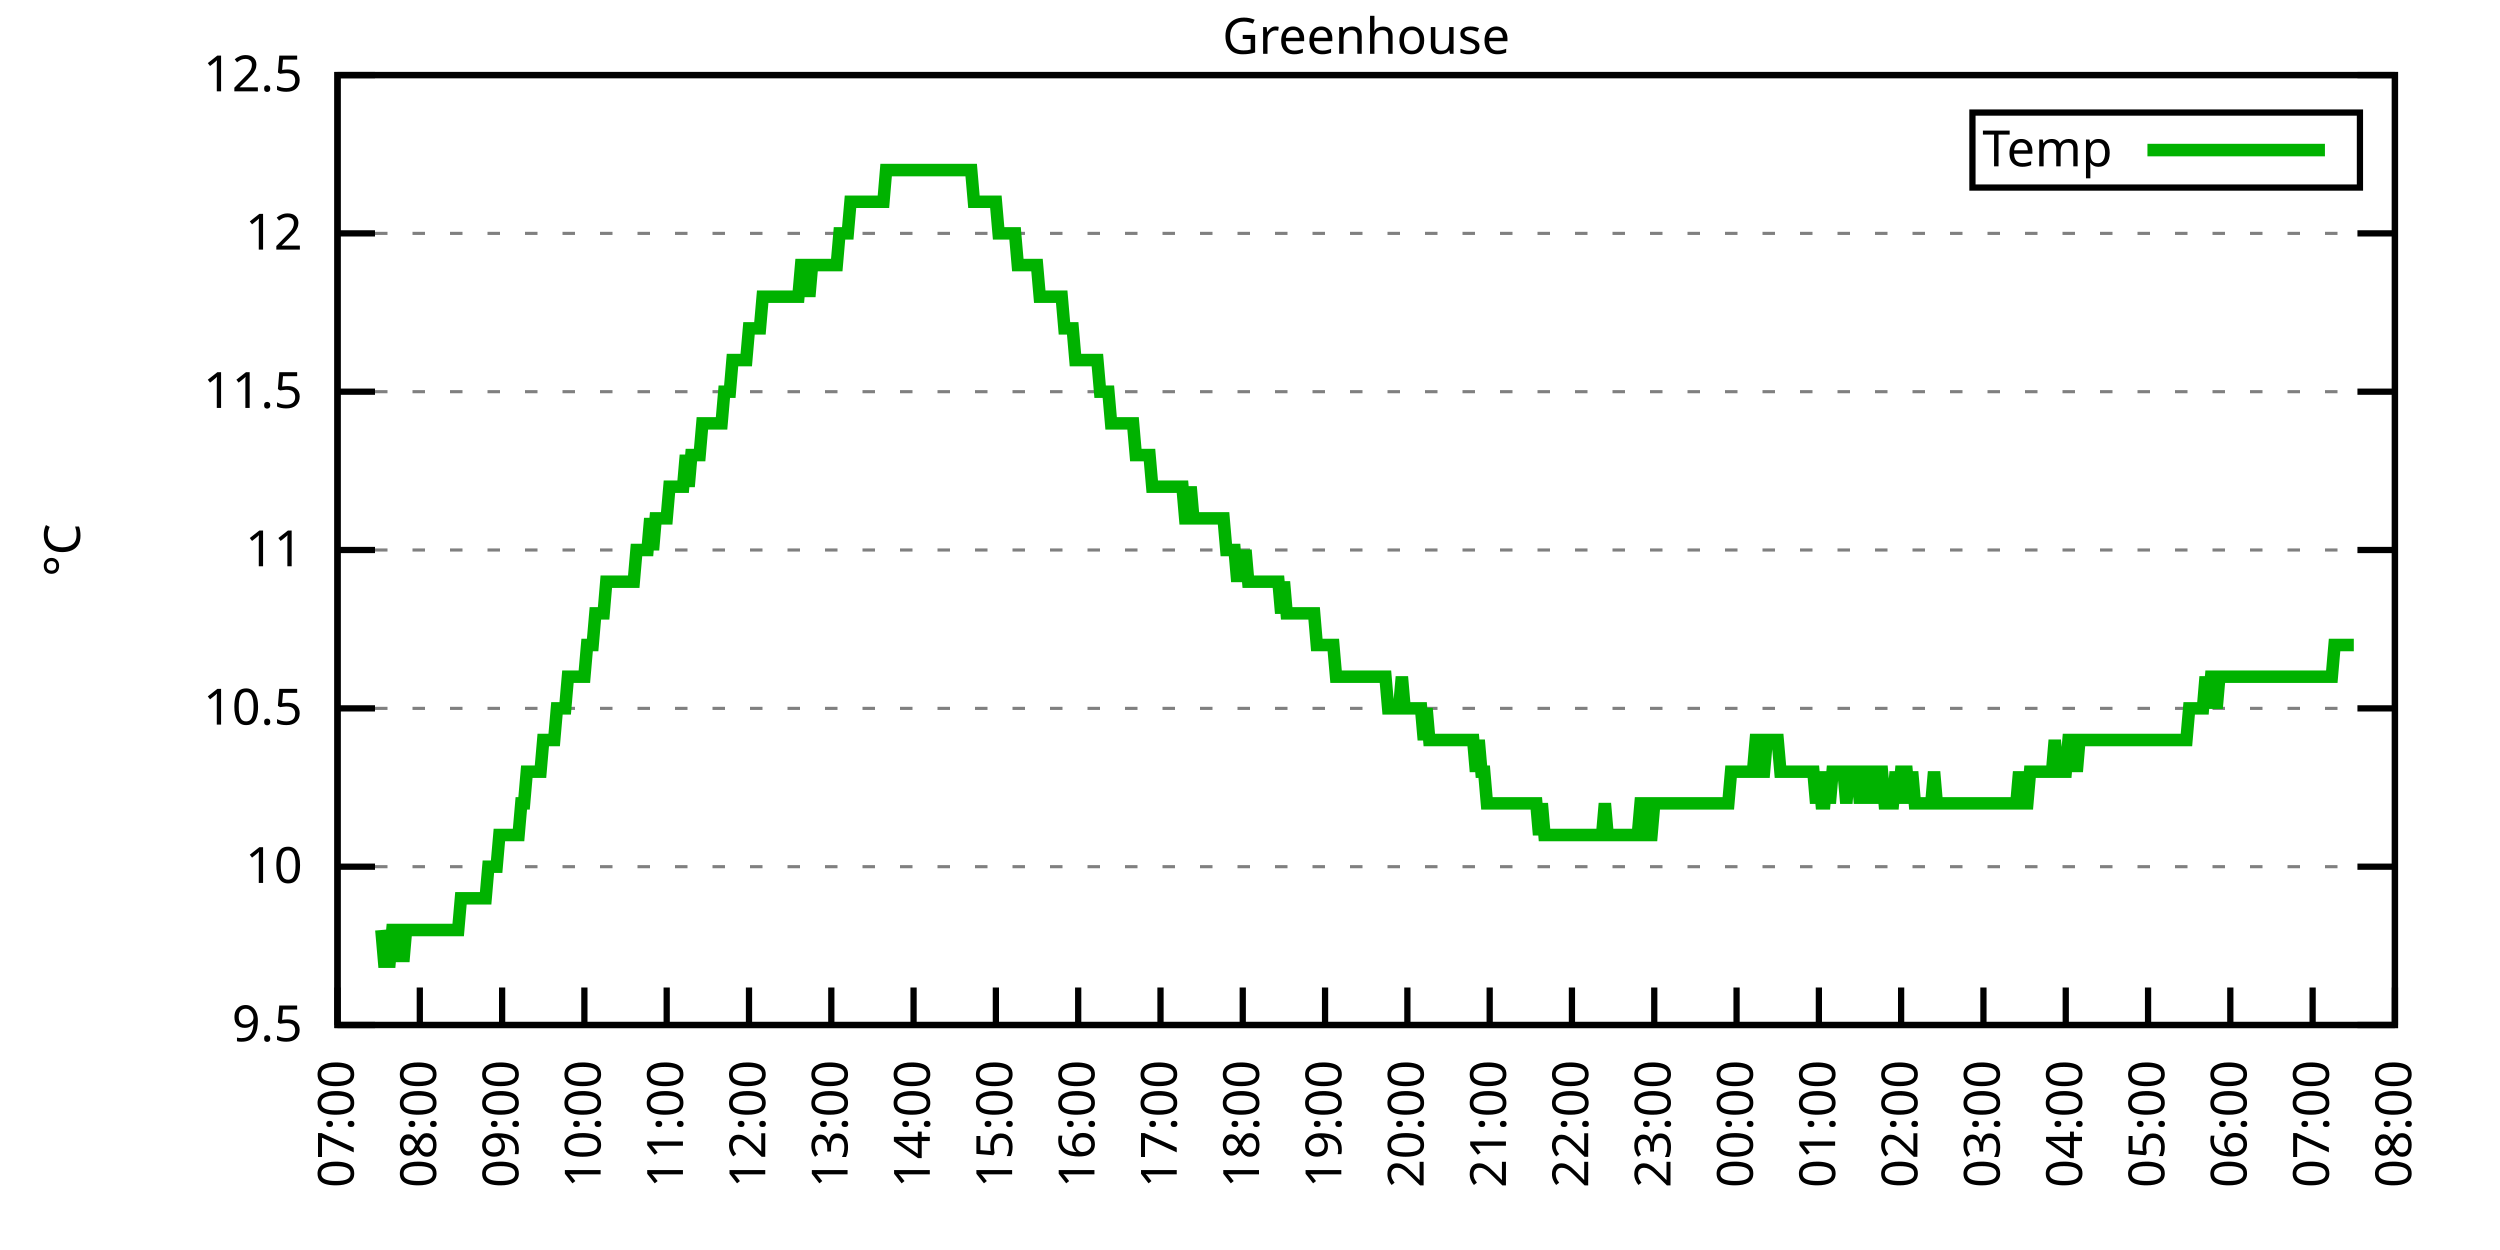
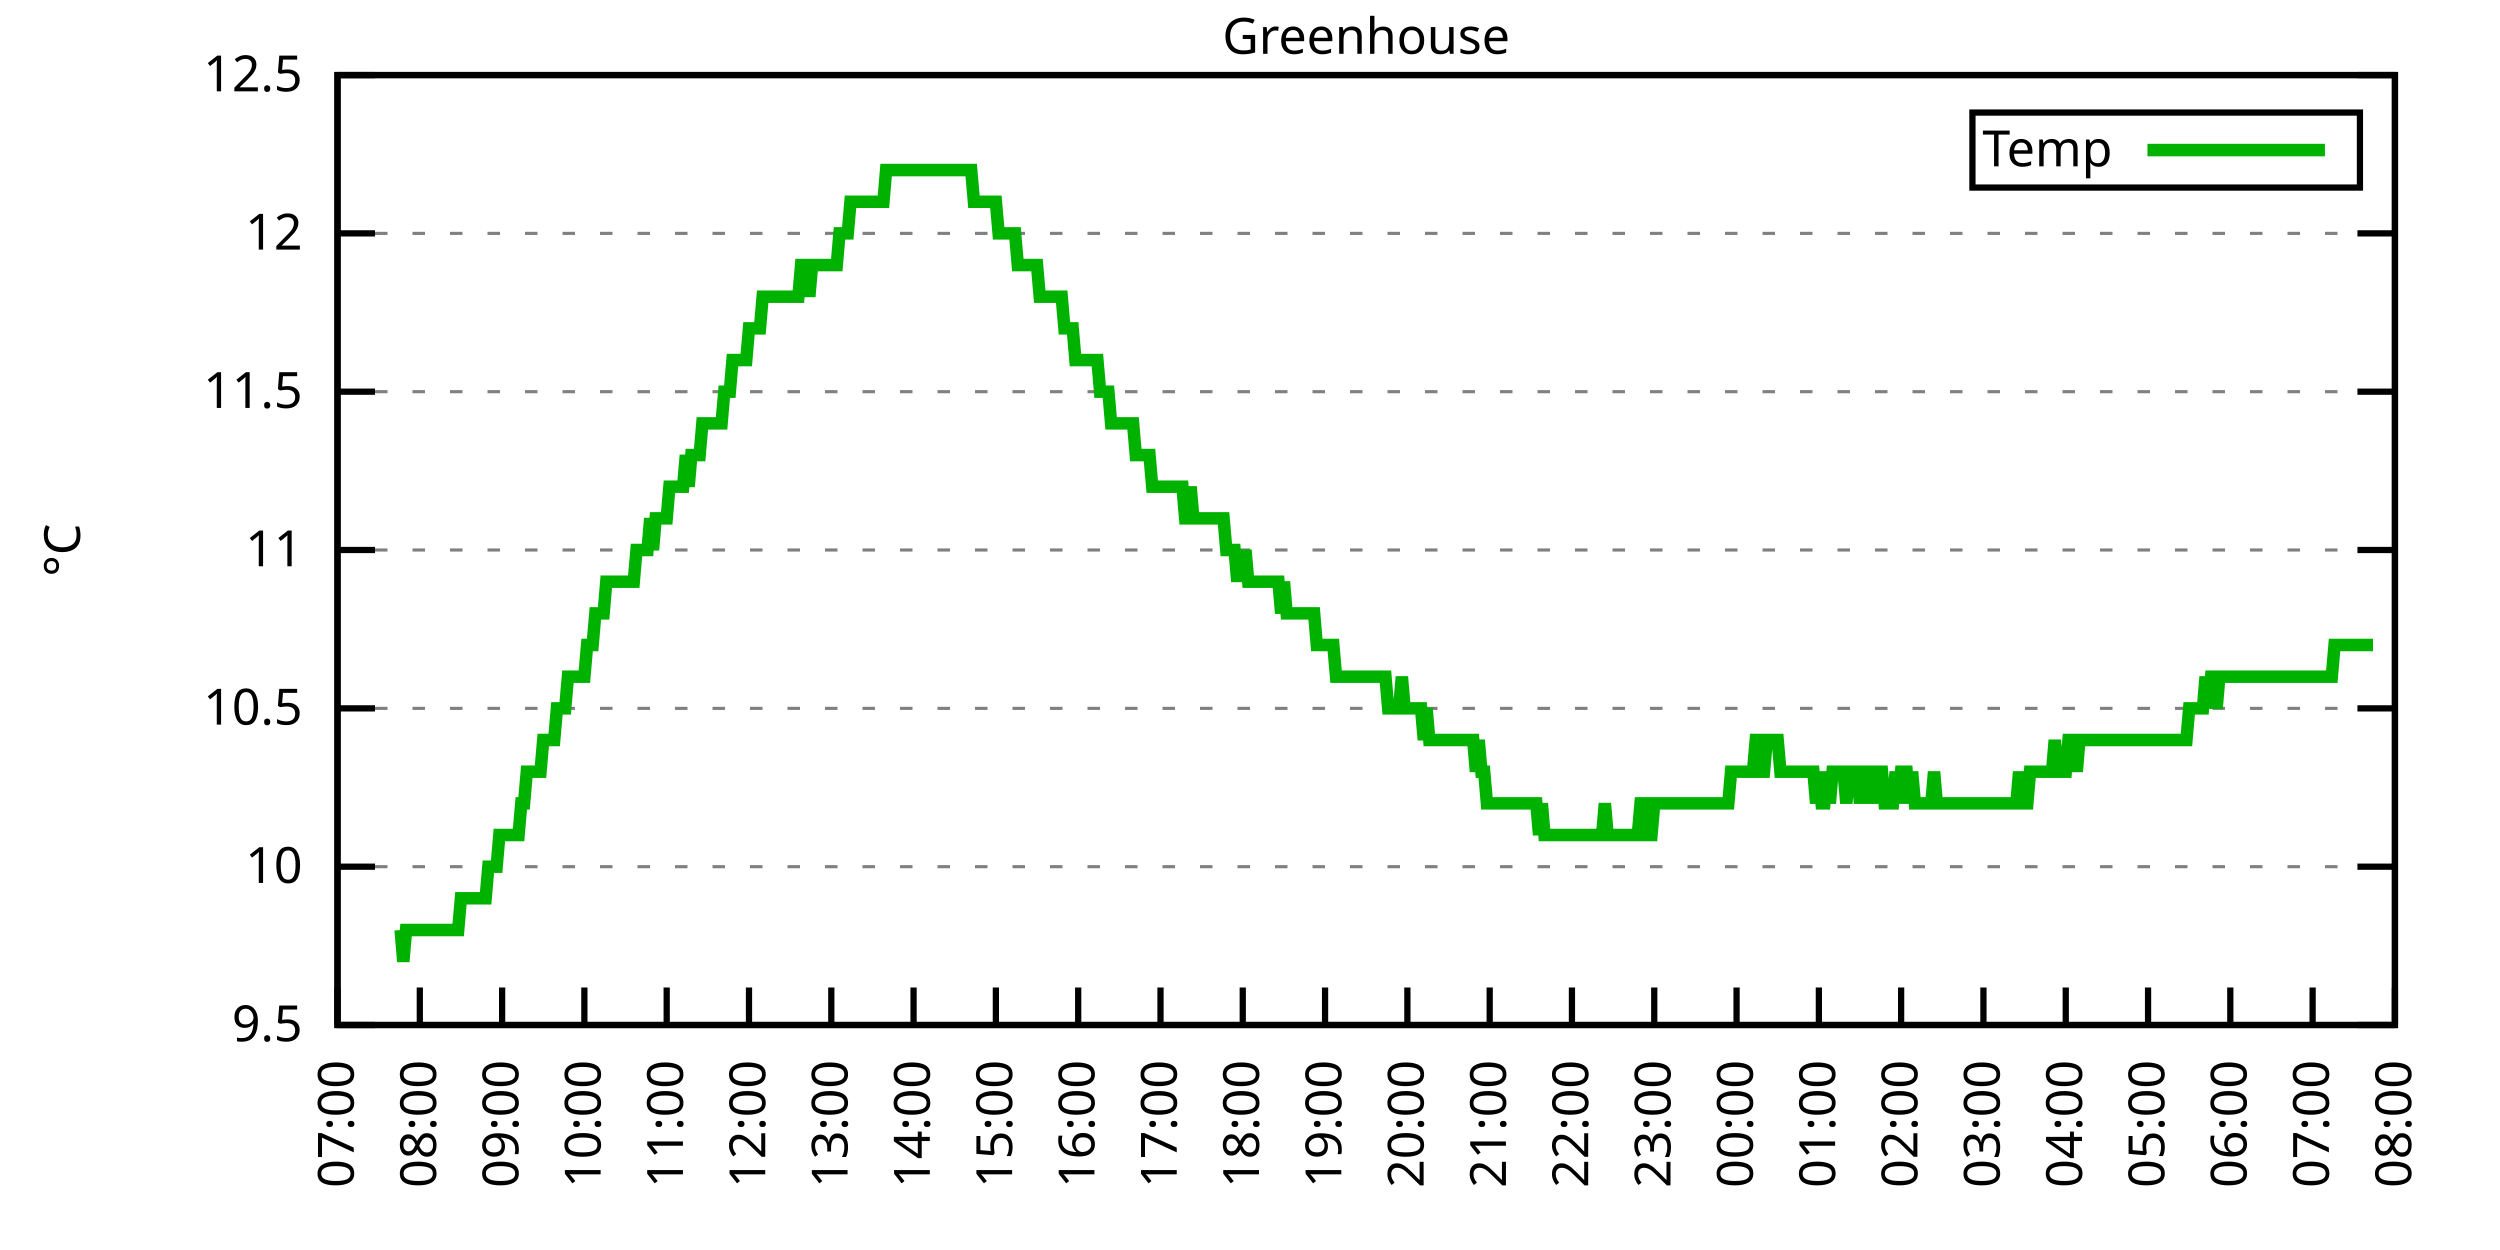
<svg xmlns="http://www.w3.org/2000/svg" xmlns:xlink="http://www.w3.org/1999/xlink" width="400" height="200" viewBox="0 0 400 200">
  <g id="gnuplot_canvas">
    <rect x="0" y="0" width="400" height="200" fill="none" />
    <defs>
      <circle id="gpDot" r="0.5" stroke-width="0.5" stroke="currentColor" />
      <path id="gpPt0" stroke-width="0.333" stroke="currentColor" d="M-1,0 h2 M0,-1 v2" />
      <path id="gpPt1" stroke-width="0.333" stroke="currentColor" d="M-1,-1 L1,1 M1,-1 L-1,1" />
      <path id="gpPt2" stroke-width="0.333" stroke="currentColor" d="M-1,0 L1,0 M0,-1 L0,1 M-1,-1 L1,1 M-1,1 L1,-1" />
      <rect id="gpPt3" stroke-width="0.333" stroke="currentColor" x="-1" y="-1" width="2" height="2" />
      <rect id="gpPt4" stroke-width="0.333" stroke="currentColor" fill="currentColor" x="-1" y="-1" width="2" height="2" />
      <circle id="gpPt5" stroke-width="0.333" stroke="currentColor" cx="0" cy="0" r="1" />
      <use xlink:href="#gpPt5" id="gpPt6" fill="currentColor" stroke="none" />
      <path id="gpPt7" stroke-width="0.333" stroke="currentColor" d="M0,-1.33 L-1.33,0.67 L1.33,0.67 z" />
      <use xlink:href="#gpPt7" id="gpPt8" fill="currentColor" stroke="none" />
      <use xlink:href="#gpPt7" id="gpPt9" stroke="currentColor" transform="rotate(180)" />
      <use xlink:href="#gpPt9" id="gpPt10" fill="currentColor" stroke="none" />
      <use xlink:href="#gpPt3" id="gpPt11" stroke="currentColor" transform="rotate(45)" />
      <use xlink:href="#gpPt11" id="gpPt12" fill="currentColor" stroke="none" />
      <path id="gpPt13" stroke-width="0.333" stroke="currentColor" d="M0,1.330 L1.265,0.411 L0.782,-1.067 L-0.782,-1.076 L-1.265,0.411 z" />
      <use xlink:href="#gpPt13" id="gpPt14" fill="currentColor" stroke="none" />
      <filter id="textbox" filterUnits="objectBoundingBox" x="0" y="0" height="1" width="1">
        <feFlood flood-color="white" flood-opacity="1" result="bgnd" />
        <feComposite in="SourceGraphic" in2="bgnd" operator="atop" />
      </filter>
      <filter id="greybox" filterUnits="objectBoundingBox" x="0" y="0" height="1" width="1">
        <feFlood flood-color="lightgrey" flood-opacity="1" result="grey" />
        <feComposite in="SourceGraphic" in2="grey" operator="atop" />
      </filter>
    </defs>
    <g fill="none" color="white" stroke="currentColor" stroke-width="1.00" stroke-linecap="butt" stroke-linejoin="miter">
</g>
    <g fill="none" color="black" stroke="currentColor" stroke-width="1.00" stroke-linecap="butt" stroke-linejoin="miter">
      <g stroke="none" shape-rendering="crispEdges">
        <polygon fill="rgb(255, 255, 255)" points="54.00,164.00 383.18,164.00 383.18,12.02 54.00,12.02 " />
      </g>
    </g>
    <g fill="none" color="black" stroke="currentColor" stroke-width="1.00" stroke-linecap="butt" stroke-linejoin="miter">
</g>
    <g fill="none" color="black" stroke="black" stroke-width="0.50" stroke-linecap="butt" stroke-linejoin="miter">
</g>
    <g fill="none" color="gray" stroke="currentColor" stroke-width="0.50" stroke-linecap="butt" stroke-linejoin="miter">
      <path stroke="gray" stroke-dasharray="2,4" class="gridline" d="M54.00,164.00 L383.19,164.00  " />
    </g>
    <g fill="none" color="gray" stroke="gray" stroke-width="1.00" stroke-linecap="butt" stroke-linejoin="miter">
</g>
    <g fill="none" color="black" stroke="currentColor" stroke-width="1.00" stroke-linecap="butt" stroke-linejoin="miter">
      <path stroke="black" d="M54.00,164.00 L60.00,164.00 M383.19,164.00 L377.19,164.00  " />
      <g transform="translate(48.40,166.60)" stroke="none" fill="black" font-family="Sans" font-size="8.00" text-anchor="end">
        <text>
          <tspan font-family="Sans"> 9.5</tspan>
        </text>
      </g>
    </g>
    <g fill="none" color="black" stroke="currentColor" stroke-width="1.00" stroke-linecap="butt" stroke-linejoin="miter">
</g>
    <g fill="none" color="black" stroke="black" stroke-width="0.50" stroke-linecap="butt" stroke-linejoin="miter">
</g>
    <g fill="none" color="gray" stroke="currentColor" stroke-width="0.50" stroke-linecap="butt" stroke-linejoin="miter">
      <path stroke="gray" stroke-dasharray="2,4" class="gridline" d="M54.00,138.67 L383.19,138.67  " />
    </g>
    <g fill="none" color="gray" stroke="gray" stroke-width="1.00" stroke-linecap="butt" stroke-linejoin="miter">
</g>
    <g fill="none" color="black" stroke="currentColor" stroke-width="1.00" stroke-linecap="butt" stroke-linejoin="miter">
      <path stroke="black" d="M54.00,138.67 L60.00,138.67 M383.19,138.67 L377.19,138.67  " />
      <g transform="translate(48.40,141.27)" stroke="none" fill="black" font-family="Sans" font-size="8.00" text-anchor="end">
        <text>
          <tspan font-family="Sans"> 10</tspan>
        </text>
      </g>
    </g>
    <g fill="none" color="black" stroke="currentColor" stroke-width="1.00" stroke-linecap="butt" stroke-linejoin="miter">
</g>
    <g fill="none" color="black" stroke="black" stroke-width="0.50" stroke-linecap="butt" stroke-linejoin="miter">
</g>
    <g fill="none" color="gray" stroke="currentColor" stroke-width="0.50" stroke-linecap="butt" stroke-linejoin="miter">
      <path stroke="gray" stroke-dasharray="2,4" class="gridline" d="M54.00,113.34 L383.19,113.34  " />
    </g>
    <g fill="none" color="gray" stroke="gray" stroke-width="1.00" stroke-linecap="butt" stroke-linejoin="miter">
</g>
    <g fill="none" color="black" stroke="currentColor" stroke-width="1.00" stroke-linecap="butt" stroke-linejoin="miter">
      <path stroke="black" d="M54.00,113.34 L60.00,113.34 M383.19,113.34 L377.19,113.34  " />
      <g transform="translate(48.40,115.94)" stroke="none" fill="black" font-family="Sans" font-size="8.00" text-anchor="end">
        <text>
          <tspan font-family="Sans"> 10.5</tspan>
        </text>
      </g>
    </g>
    <g fill="none" color="black" stroke="currentColor" stroke-width="1.00" stroke-linecap="butt" stroke-linejoin="miter">
</g>
    <g fill="none" color="black" stroke="black" stroke-width="0.50" stroke-linecap="butt" stroke-linejoin="miter">
</g>
    <g fill="none" color="gray" stroke="currentColor" stroke-width="0.50" stroke-linecap="butt" stroke-linejoin="miter">
      <path stroke="gray" stroke-dasharray="2,4" class="gridline" d="M54.00,88.00 L383.19,88.00  " />
    </g>
    <g fill="none" color="gray" stroke="gray" stroke-width="1.00" stroke-linecap="butt" stroke-linejoin="miter">
</g>
    <g fill="none" color="black" stroke="currentColor" stroke-width="1.00" stroke-linecap="butt" stroke-linejoin="miter">
      <path stroke="black" d="M54.00,88.00 L60.00,88.00 M383.19,88.00 L377.19,88.00  " />
      <g transform="translate(48.40,90.60)" stroke="none" fill="black" font-family="Sans" font-size="8.00" text-anchor="end">
        <text>
          <tspan font-family="Sans"> 11</tspan>
        </text>
      </g>
    </g>
    <g fill="none" color="black" stroke="currentColor" stroke-width="1.00" stroke-linecap="butt" stroke-linejoin="miter">
</g>
    <g fill="none" color="black" stroke="black" stroke-width="0.50" stroke-linecap="butt" stroke-linejoin="miter">
</g>
    <g fill="none" color="gray" stroke="currentColor" stroke-width="0.50" stroke-linecap="butt" stroke-linejoin="miter">
      <path stroke="gray" stroke-dasharray="2,4" class="gridline" d="M54.00,62.67 L383.19,62.67  " />
    </g>
    <g fill="none" color="gray" stroke="gray" stroke-width="1.00" stroke-linecap="butt" stroke-linejoin="miter">
</g>
    <g fill="none" color="black" stroke="currentColor" stroke-width="1.00" stroke-linecap="butt" stroke-linejoin="miter">
      <path stroke="black" d="M54.00,62.67 L60.00,62.67 M383.19,62.67 L377.19,62.67  " />
      <g transform="translate(48.40,65.27)" stroke="none" fill="black" font-family="Sans" font-size="8.00" text-anchor="end">
        <text>
          <tspan font-family="Sans"> 11.5</tspan>
        </text>
      </g>
    </g>
    <g fill="none" color="black" stroke="currentColor" stroke-width="1.00" stroke-linecap="butt" stroke-linejoin="miter">
</g>
    <g fill="none" color="black" stroke="black" stroke-width="0.50" stroke-linecap="butt" stroke-linejoin="miter">
</g>
    <g fill="none" color="gray" stroke="currentColor" stroke-width="0.50" stroke-linecap="butt" stroke-linejoin="miter">
      <path stroke="gray" stroke-dasharray="2,4" class="gridline" d="M54.00,37.34 L383.19,37.34  " />
    </g>
    <g fill="none" color="gray" stroke="gray" stroke-width="1.00" stroke-linecap="butt" stroke-linejoin="miter">
</g>
    <g fill="none" color="black" stroke="currentColor" stroke-width="1.00" stroke-linecap="butt" stroke-linejoin="miter">
      <path stroke="black" d="M54.00,37.34 L60.00,37.34 M383.19,37.34 L377.19,37.34  " />
      <g transform="translate(48.40,39.94)" stroke="none" fill="black" font-family="Sans" font-size="8.00" text-anchor="end">
        <text>
          <tspan font-family="Sans"> 12</tspan>
        </text>
      </g>
    </g>
    <g fill="none" color="black" stroke="currentColor" stroke-width="1.00" stroke-linecap="butt" stroke-linejoin="miter">
</g>
    <g fill="none" color="black" stroke="black" stroke-width="0.50" stroke-linecap="butt" stroke-linejoin="miter">
</g>
    <g fill="none" color="gray" stroke="currentColor" stroke-width="0.50" stroke-linecap="butt" stroke-linejoin="miter">
      <path stroke="gray" stroke-dasharray="2,4" class="gridline" d="M54.00,12.01 L383.19,12.01  " />
    </g>
    <g fill="none" color="gray" stroke="gray" stroke-width="1.00" stroke-linecap="butt" stroke-linejoin="miter">
</g>
    <g fill="none" color="black" stroke="currentColor" stroke-width="1.00" stroke-linecap="butt" stroke-linejoin="miter">
      <path stroke="black" d="M54.00,12.01 L60.00,12.01 M383.19,12.01 L377.19,12.01  " />
      <g transform="translate(48.40,14.61)" stroke="none" fill="black" font-family="Sans" font-size="8.00" text-anchor="end">
        <text>
          <tspan font-family="Sans"> 12.5</tspan>
        </text>
      </g>
    </g>
    <g fill="none" color="black" stroke="currentColor" stroke-width="1.00" stroke-linecap="butt" stroke-linejoin="miter">
      <path stroke="black" d="M54.00,164.00 L54.00,158.00  " />
      <g transform="translate(56.60,169.60) rotate(270.00)" stroke="none" fill="black" font-family="Sans" font-size="8.00" text-anchor="end">
        <text>
          <tspan font-family="Sans">07:00</tspan>
        </text>
      </g>
    </g>
    <g fill="none" color="black" stroke="currentColor" stroke-width="1.00" stroke-linecap="butt" stroke-linejoin="miter">
      <path stroke="black" d="M67.17,164.00 L67.17,158.00  " />
      <g transform="translate(69.77,169.60) rotate(270.00)" stroke="none" fill="black" font-family="Sans" font-size="8.00" text-anchor="end">
        <text>
          <tspan font-family="Sans">08:00</tspan>
        </text>
      </g>
    </g>
    <g fill="none" color="black" stroke="currentColor" stroke-width="1.00" stroke-linecap="butt" stroke-linejoin="miter">
      <path stroke="black" d="M80.34,164.00 L80.34,158.00  " />
      <g transform="translate(82.94,169.60) rotate(270.00)" stroke="none" fill="black" font-family="Sans" font-size="8.00" text-anchor="end">
        <text>
          <tspan font-family="Sans">09:00</tspan>
        </text>
      </g>
    </g>
    <g fill="none" color="black" stroke="currentColor" stroke-width="1.00" stroke-linecap="butt" stroke-linejoin="miter">
      <path stroke="black" d="M93.50,164.00 L93.50,158.00  " />
      <g transform="translate(96.10,169.60) rotate(270.00)" stroke="none" fill="black" font-family="Sans" font-size="8.00" text-anchor="end">
        <text>
          <tspan font-family="Sans">10:00</tspan>
        </text>
      </g>
    </g>
    <g fill="none" color="black" stroke="currentColor" stroke-width="1.00" stroke-linecap="butt" stroke-linejoin="miter">
      <path stroke="black" d="M106.67,164.00 L106.67,158.00  " />
      <g transform="translate(109.27,169.60) rotate(270.00)" stroke="none" fill="black" font-family="Sans" font-size="8.00" text-anchor="end">
        <text>
          <tspan font-family="Sans">11:00</tspan>
        </text>
      </g>
    </g>
    <g fill="none" color="black" stroke="currentColor" stroke-width="1.00" stroke-linecap="butt" stroke-linejoin="miter">
      <path stroke="black" d="M119.84,164.00 L119.84,158.00  " />
      <g transform="translate(122.44,169.60) rotate(270.00)" stroke="none" fill="black" font-family="Sans" font-size="8.00" text-anchor="end">
        <text>
          <tspan font-family="Sans">12:00</tspan>
        </text>
      </g>
    </g>
    <g fill="none" color="black" stroke="currentColor" stroke-width="1.00" stroke-linecap="butt" stroke-linejoin="miter">
      <path stroke="black" d="M133.01,164.00 L133.01,158.00  " />
      <g transform="translate(135.61,169.60) rotate(270.00)" stroke="none" fill="black" font-family="Sans" font-size="8.00" text-anchor="end">
        <text>
          <tspan font-family="Sans">13:00</tspan>
        </text>
      </g>
    </g>
    <g fill="none" color="black" stroke="currentColor" stroke-width="1.00" stroke-linecap="butt" stroke-linejoin="miter">
      <path stroke="black" d="M146.17,164.00 L146.17,158.00  " />
      <g transform="translate(148.77,169.60) rotate(270.00)" stroke="none" fill="black" font-family="Sans" font-size="8.00" text-anchor="end">
        <text>
          <tspan font-family="Sans">14:00</tspan>
        </text>
      </g>
    </g>
    <g fill="none" color="black" stroke="currentColor" stroke-width="1.00" stroke-linecap="butt" stroke-linejoin="miter">
      <path stroke="black" d="M159.34,164.00 L159.34,158.00  " />
      <g transform="translate(161.94,169.60) rotate(270.00)" stroke="none" fill="black" font-family="Sans" font-size="8.00" text-anchor="end">
        <text>
          <tspan font-family="Sans">15:00</tspan>
        </text>
      </g>
    </g>
    <g fill="none" color="black" stroke="currentColor" stroke-width="1.00" stroke-linecap="butt" stroke-linejoin="miter">
      <path stroke="black" d="M172.51,164.00 L172.51,158.00  " />
      <g transform="translate(175.11,169.60) rotate(270.00)" stroke="none" fill="black" font-family="Sans" font-size="8.00" text-anchor="end">
        <text>
          <tspan font-family="Sans">16:00</tspan>
        </text>
      </g>
    </g>
    <g fill="none" color="black" stroke="currentColor" stroke-width="1.00" stroke-linecap="butt" stroke-linejoin="miter">
      <path stroke="black" d="M185.68,164.00 L185.68,158.00  " />
      <g transform="translate(188.28,169.60) rotate(270.00)" stroke="none" fill="black" font-family="Sans" font-size="8.00" text-anchor="end">
        <text>
          <tspan font-family="Sans">17:00</tspan>
        </text>
      </g>
    </g>
    <g fill="none" color="black" stroke="currentColor" stroke-width="1.00" stroke-linecap="butt" stroke-linejoin="miter">
      <path stroke="black" d="M198.84,164.00 L198.84,158.00  " />
      <g transform="translate(201.44,169.60) rotate(270.00)" stroke="none" fill="black" font-family="Sans" font-size="8.00" text-anchor="end">
        <text>
          <tspan font-family="Sans">18:00</tspan>
        </text>
      </g>
    </g>
    <g fill="none" color="black" stroke="currentColor" stroke-width="1.00" stroke-linecap="butt" stroke-linejoin="miter">
      <path stroke="black" d="M212.01,164.00 L212.01,158.00  " />
      <g transform="translate(214.61,169.60) rotate(270.00)" stroke="none" fill="black" font-family="Sans" font-size="8.00" text-anchor="end">
        <text>
          <tspan font-family="Sans">19:00</tspan>
        </text>
      </g>
    </g>
    <g fill="none" color="black" stroke="currentColor" stroke-width="1.00" stroke-linecap="butt" stroke-linejoin="miter">
      <path stroke="black" d="M225.18,164.00 L225.18,158.00  " />
      <g transform="translate(227.78,169.60) rotate(270.00)" stroke="none" fill="black" font-family="Sans" font-size="8.00" text-anchor="end">
        <text>
          <tspan font-family="Sans">20:00</tspan>
        </text>
      </g>
    </g>
    <g fill="none" color="black" stroke="currentColor" stroke-width="1.00" stroke-linecap="butt" stroke-linejoin="miter">
      <path stroke="black" d="M238.35,164.00 L238.35,158.00  " />
      <g transform="translate(240.95,169.60) rotate(270.00)" stroke="none" fill="black" font-family="Sans" font-size="8.00" text-anchor="end">
        <text>
          <tspan font-family="Sans">21:00</tspan>
        </text>
      </g>
    </g>
    <g fill="none" color="black" stroke="currentColor" stroke-width="1.00" stroke-linecap="butt" stroke-linejoin="miter">
      <path stroke="black" d="M251.51,164.00 L251.51,158.00  " />
      <g transform="translate(254.11,169.60) rotate(270.00)" stroke="none" fill="black" font-family="Sans" font-size="8.00" text-anchor="end">
        <text>
          <tspan font-family="Sans">22:00</tspan>
        </text>
      </g>
    </g>
    <g fill="none" color="black" stroke="currentColor" stroke-width="1.00" stroke-linecap="butt" stroke-linejoin="miter">
      <path stroke="black" d="M264.68,164.00 L264.68,158.00  " />
      <g transform="translate(267.28,169.60) rotate(270.00)" stroke="none" fill="black" font-family="Sans" font-size="8.00" text-anchor="end">
        <text>
          <tspan font-family="Sans">23:00</tspan>
        </text>
      </g>
    </g>
    <g fill="none" color="black" stroke="currentColor" stroke-width="1.00" stroke-linecap="butt" stroke-linejoin="miter">
      <path stroke="black" d="M277.85,164.00 L277.85,158.00  " />
      <g transform="translate(280.45,169.60) rotate(270.00)" stroke="none" fill="black" font-family="Sans" font-size="8.00" text-anchor="end">
        <text>
          <tspan font-family="Sans">00:00</tspan>
        </text>
      </g>
    </g>
    <g fill="none" color="black" stroke="currentColor" stroke-width="1.00" stroke-linecap="butt" stroke-linejoin="miter">
      <path stroke="black" d="M291.02,164.00 L291.02,158.00  " />
      <g transform="translate(293.62,169.60) rotate(270.00)" stroke="none" fill="black" font-family="Sans" font-size="8.00" text-anchor="end">
        <text>
          <tspan font-family="Sans">01:00</tspan>
        </text>
      </g>
    </g>
    <g fill="none" color="black" stroke="currentColor" stroke-width="1.00" stroke-linecap="butt" stroke-linejoin="miter">
      <path stroke="black" d="M304.18,164.00 L304.18,158.00  " />
      <g transform="translate(306.78,169.60) rotate(270.00)" stroke="none" fill="black" font-family="Sans" font-size="8.00" text-anchor="end">
        <text>
          <tspan font-family="Sans">02:00</tspan>
        </text>
      </g>
    </g>
    <g fill="none" color="black" stroke="currentColor" stroke-width="1.00" stroke-linecap="butt" stroke-linejoin="miter">
      <path stroke="black" d="M317.35,164.00 L317.35,158.00  " />
      <g transform="translate(319.95,169.60) rotate(270.00)" stroke="none" fill="black" font-family="Sans" font-size="8.00" text-anchor="end">
        <text>
          <tspan font-family="Sans">03:00</tspan>
        </text>
      </g>
    </g>
    <g fill="none" color="black" stroke="currentColor" stroke-width="1.00" stroke-linecap="butt" stroke-linejoin="miter">
      <path stroke="black" d="M330.52,164.00 L330.52,158.00  " />
      <g transform="translate(333.12,169.60) rotate(270.00)" stroke="none" fill="black" font-family="Sans" font-size="8.00" text-anchor="end">
        <text>
          <tspan font-family="Sans">04:00</tspan>
        </text>
      </g>
    </g>
    <g fill="none" color="black" stroke="currentColor" stroke-width="1.00" stroke-linecap="butt" stroke-linejoin="miter">
      <path stroke="black" d="M343.69,164.00 L343.69,158.00  " />
      <g transform="translate(346.29,169.60) rotate(270.00)" stroke="none" fill="black" font-family="Sans" font-size="8.00" text-anchor="end">
        <text>
          <tspan font-family="Sans">05:00</tspan>
        </text>
      </g>
    </g>
    <g fill="none" color="black" stroke="currentColor" stroke-width="1.00" stroke-linecap="butt" stroke-linejoin="miter">
      <path stroke="black" d="M356.85,164.00 L356.85,158.00  " />
      <g transform="translate(359.45,169.60) rotate(270.00)" stroke="none" fill="black" font-family="Sans" font-size="8.00" text-anchor="end">
        <text>
          <tspan font-family="Sans">06:00</tspan>
        </text>
      </g>
    </g>
    <g fill="none" color="black" stroke="currentColor" stroke-width="1.00" stroke-linecap="butt" stroke-linejoin="miter">
      <path stroke="black" d="M370.02,164.00 L370.02,158.00  " />
      <g transform="translate(372.62,169.60) rotate(270.00)" stroke="none" fill="black" font-family="Sans" font-size="8.00" text-anchor="end">
        <text>
          <tspan font-family="Sans">07:00</tspan>
        </text>
      </g>
    </g>
    <g fill="none" color="black" stroke="currentColor" stroke-width="1.00" stroke-linecap="butt" stroke-linejoin="miter">
      <path stroke="black" d="M383.19,164.00 L383.19,158.00  " />
      <g transform="translate(385.79,169.60) rotate(270.00)" stroke="none" fill="black" font-family="Sans" font-size="8.00" text-anchor="end">
        <text>
          <tspan font-family="Sans">08:00</tspan>
        </text>
      </g>
    </g>
    <g fill="none" color="black" stroke="currentColor" stroke-width="1.00" stroke-linecap="butt" stroke-linejoin="miter">
</g>
    <g fill="none" color="black" stroke="currentColor" stroke-width="1.00" stroke-linecap="butt" stroke-linejoin="miter">
      <path stroke="black" d="M54.00,12.01 L54.00,164.00 L383.19,164.00 L383.19,12.01 L54.00,12.01 Z  " />
    </g>
    <g fill="none" color="black" stroke="currentColor" stroke-width="1.00" stroke-linecap="butt" stroke-linejoin="miter">
</g>
    <g fill="none" color="black" stroke="currentColor" stroke-width="1.00" stroke-linecap="butt" stroke-linejoin="miter">
      <path stroke="black" d="M315.59,30.01 L315.59,18.01 L377.59,18.01 L377.59,30.01 L315.59,30.01 Z  " />
    </g>
    <g id="Greenhouse_plot_1">
      <g fill="none" color="white" stroke="black" stroke-width="2.00" stroke-linecap="butt" stroke-linejoin="miter">
</g>
      <g fill="none" color="black" stroke="currentColor" stroke-width="2.00" stroke-linecap="butt" stroke-linejoin="miter">
        <g transform="translate(337.99,26.61)" stroke="none" fill="black" font-family="Sans" font-size="8.00" text-anchor="end">
          <text>
            <tspan font-family="Sans">Temp</tspan>
          </text>
        </g>
      </g>
      <g fill="none" color="black" stroke="currentColor" stroke-width="2.00" stroke-linecap="butt" stroke-linejoin="miter">
-         <path stroke="rgb(  0, 178,   0)" d="M343.59,24.01 L371.99,24.01 M61.02,148.80 L61.46,153.87 L61.90,153.87 L62.34,153.87 L62.78,148.80 L63.22,148.80   L63.66,153.87 L64.10,148.80 L64.53,153.87 L64.97,148.80 L65.41,148.80 L65.85,148.80 L66.29,148.80 L66.73,148.80   L67.17,148.80 L67.61,148.80 L68.05,148.80 L68.48,148.80 L68.92,148.80 L69.36,148.80 L69.80,148.80 L70.24,148.80   L70.68,148.80 L71.12,148.80 L71.56,148.80 L72.00,148.80 L72.43,148.80 L72.87,148.80 L73.31,148.80 L73.75,143.73   L74.19,143.73 L74.63,143.73 L75.07,143.73 L75.51,143.73 L75.95,143.73 L76.38,143.73 L76.82,143.73 L77.26,143.73   L77.70,143.73 L78.14,138.67 L78.58,138.67 L79.02,138.67 L79.46,138.67 L79.90,133.60 L80.34,133.60 L80.77,133.60   L81.21,133.60 L81.65,133.60 L82.09,133.60 L82.53,133.60 L82.97,133.60 L83.41,128.54 L83.85,128.54 L84.29,123.47   L84.72,123.47 L85.16,123.47 L85.60,123.47 L86.04,123.47 L86.48,123.47 L86.92,118.40 L87.36,118.40 L87.80,118.40   L88.24,118.40 L88.67,118.40 L89.11,113.34 L89.55,113.34 L89.99,113.34 L90.43,113.34 L90.87,108.27 L91.31,108.27   L91.75,108.27 L92.19,108.27 L92.62,108.27 L93.06,108.27 L93.50,108.27 L93.94,103.20 L94.38,103.20 L94.82,103.20   L95.26,98.14 L95.70,98.14 L96.14,98.14 L96.58,98.14 L97.01,93.07 L97.45,93.07 L97.89,93.07 L98.33,93.07   L98.77,93.07 L99.21,93.07 L99.65,93.07 L100.09,93.07 L100.53,93.07 L100.96,93.07 L101.40,93.07 L101.84,88.00   L102.28,88.00 L102.72,88.00 L103.16,88.00 L103.60,88.00 L104.04,82.94 L104.48,88.00 L104.91,82.94 L105.35,82.94   L105.79,82.94 L106.23,82.94 L106.67,82.94 L107.11,77.87 L107.55,77.87 L107.99,77.87 L108.43,77.87 L108.87,77.87   L109.30,77.87 L109.74,72.81 L110.18,77.87 L110.62,72.81 L111.06,72.81 L111.50,72.81 L111.94,72.81 L112.38,67.74   L112.82,67.74 L113.25,67.74 L113.69,67.74 L114.13,67.74 L114.57,67.74 L115.01,67.74 L115.45,67.74 L115.89,62.67   L116.33,62.67 L116.77,62.67 L117.20,57.61 L117.64,57.61 L118.08,57.61 L118.52,57.61 L118.96,57.61 L119.40,57.61   L119.84,52.54 L120.28,52.54 L120.72,52.54 L121.15,52.54 L121.59,52.54 L122.03,47.47 L122.47,47.47 L122.91,47.47   L123.35,47.47 L123.79,47.47 L124.23,47.47 L124.67,47.47 L125.11,47.47 L125.54,47.47 L125.98,47.47 L126.42,47.47   L126.86,47.47 L127.30,47.47 L127.74,47.47 L128.18,42.41 L128.62,42.41 L129.06,42.41 L129.49,47.47 L129.93,42.41   L130.37,42.41 L130.81,42.41 L131.25,42.41 L131.69,42.41 L132.13,42.41 L132.57,42.41 L133.01,42.41 L133.44,42.41   L133.88,42.41 L134.32,37.34 L134.76,37.34 L135.20,37.34 L135.64,37.34 L136.08,32.28 L136.52,32.28 L136.96,32.28   L137.39,32.28 L137.83,32.28 L138.27,32.28 L138.71,32.28 L139.15,32.28 L139.59,32.28 L140.03,32.28 L140.47,32.28   L140.91,32.28 L141.35,32.28 L141.78,27.21 L142.22,27.21 L142.66,27.21 L143.10,27.21 L143.54,27.21 L143.98,27.21   L144.42,27.21 L144.86,27.21 L145.30,27.21 L145.73,27.21 L146.17,27.21 L146.61,27.21 L147.05,27.21 L147.49,27.21   L147.93,27.21 L148.37,27.21 L148.81,27.21 L149.25,27.21 L149.68,27.21 L150.12,27.21 L150.56,27.21 L151.00,27.21   L151.44,27.21 L151.88,27.21 L152.32,27.21 L152.76,27.21 L153.20,27.21 L153.63,27.21 L154.07,27.21 L154.51,27.21   L154.95,27.21 L155.39,27.21 L155.83,32.28 L156.27,32.28 L156.71,32.28 L157.15,32.28 L157.59,32.28 L158.02,32.28   L158.46,32.28 L158.90,32.28 L159.34,32.28 L159.78,37.34 L160.22,37.34 L160.66,37.34 L161.10,37.34 L161.54,37.34   L161.97,37.34 L162.41,37.34 L162.85,42.41 L163.29,42.41 L163.73,42.41 L164.17,42.41 L164.61,42.41 L165.05,42.41   L165.49,42.41 L165.92,42.41 L166.36,47.47 L166.80,47.47 L167.24,47.47 L167.68,47.47 L168.12,47.47 L168.56,47.47   L169.00,47.47 L169.44,47.47 L169.87,47.47 L170.31,52.54 L170.75,52.54 L171.19,52.54 L171.63,52.54 L172.07,57.61   L172.51,57.61 L172.95,57.61 L173.39,57.61 L173.83,57.61 L174.26,57.61 L174.70,57.61 L175.14,57.61 L175.58,57.61   L176.02,62.67 L176.46,62.67 L176.90,62.67 L177.34,62.67 L177.78,67.74 L178.21,67.74 L178.65,67.74 L179.09,67.74   L179.53,67.74 L179.97,67.74 L180.41,67.74 L180.85,67.74 L181.29,67.74 L181.73,72.81 L182.16,72.81 L182.60,72.81   L183.04,72.81 L183.48,72.81 L183.92,72.81 L184.36,77.87 L184.80,77.87 L185.24,77.87 L185.68,77.87 L186.11,77.87   L186.55,77.87 L186.99,77.87 L187.43,77.87 L187.87,77.87 L188.31,77.87 L188.75,77.87 L189.19,77.87 L189.63,82.94   L190.07,82.94 L190.50,77.87 L190.94,82.94 L191.38,82.94 L191.82,82.94 L192.26,82.94 L192.70,82.94 L193.14,82.94   L193.58,82.94 L194.02,82.94 L194.45,82.94 L194.89,82.94 L195.33,82.94 L195.77,82.94 L196.21,88.00 L196.65,88.00   L197.09,88.00 L197.53,88.00 L197.97,93.07 L198.40,88.00 L198.84,93.07 L199.28,88.00 L199.72,93.07 L200.16,93.07   L200.60,93.07 L201.04,93.07 L201.48,93.07 L201.92,93.07 L202.35,93.07 L202.79,93.07 L203.23,93.07 L203.67,93.07   L204.11,93.07 L204.55,93.07 L204.99,98.14 L205.43,93.07 L205.87,98.14 L206.31,98.14 L206.74,98.14 L207.18,98.14   L207.62,98.14 L208.06,98.14 L208.50,98.14 L208.94,98.14 L209.38,98.14 L209.82,98.14 L210.26,98.14 L210.69,103.20   L211.13,103.20 L211.57,103.20 L212.01,103.20 L212.45,103.20 L212.89,103.20 L213.33,103.20 L213.77,108.27 L214.21,108.27   L214.64,108.27 L215.08,108.27 L215.52,108.27 L215.96,108.27 L216.40,108.27 L216.84,108.27 L217.28,108.27 L217.72,108.27   L218.16,108.27 L218.60,108.27 L219.03,108.27 L219.47,108.27 L219.91,108.27 L220.35,108.27 L220.79,108.27 L221.23,108.27   L221.67,108.27 L222.11,113.34 L222.55,113.34 L222.98,113.34 L223.42,113.34 L223.86,113.34 L224.30,108.27 L224.74,113.34   L225.18,113.34 L225.62,113.34 L226.06,113.34 L226.50,113.34 L226.93,113.34 L227.37,113.34 L227.81,118.40 L228.25,113.34   L228.69,118.40 L229.13,118.40 L229.57,118.40 L230.01,118.40 L230.45,118.40 L230.88,118.40 L231.32,118.40 L231.76,118.40   L232.20,118.40 L232.64,118.40 L233.08,118.40 L233.52,118.40 L233.96,118.40 L234.40,118.40 L234.84,118.40 L235.27,118.40   L235.71,118.40 L236.15,123.47 L236.59,118.40 L237.03,123.47 L237.47,123.47 L237.91,128.54 L238.35,128.54 L238.79,128.54   L239.22,128.54 L239.66,128.54 L240.10,128.54 L240.54,128.54 L240.98,128.54 L241.42,128.54 L241.86,128.54 L242.30,128.54   L242.74,128.54 L243.17,128.54 L243.61,128.54 L244.05,128.54 L244.49,128.54 L244.93,128.54 L245.37,128.54 L245.81,128.54   L246.25,133.60 L246.69,128.54 L247.12,133.60 L247.56,133.60 L248.00,133.60 L248.44,133.60 L248.88,133.60 L249.32,133.60   L249.76,133.60 L250.20,133.60 L250.64,133.60 L251.08,133.60 L251.51,133.60 L251.95,133.60 L252.39,133.60 L252.83,133.60   L253.27,133.60 L253.71,133.60 L254.15,133.60 L254.59,133.60 L255.03,133.60 L255.46,133.60 L255.90,133.60 L256.34,133.60   L256.78,128.54 L257.22,133.60 L257.66,133.60 L258.10,133.60 L258.54,133.60 L258.98,133.60 L259.41,133.60 L259.85,133.60   L260.29,133.60 L260.73,133.60 L261.17,133.60 L261.61,133.60 L262.05,133.60 L262.49,128.54 L262.93,128.54 L263.36,133.60   L263.80,133.60 L264.24,133.60 L264.68,128.54 L265.12,128.54 L265.56,128.54 L266.00,128.54 L266.44,128.54 L266.88,128.54   L267.32,128.54 L267.75,128.54 L268.19,128.54 L268.63,128.54 L269.07,128.54 L269.51,128.54 L269.95,128.54 L270.39,128.54   L270.83,128.54 L271.27,128.54 L271.70,128.54 L272.14,128.54 L272.58,128.54 L273.02,128.54 L273.46,128.54 L273.90,128.54   L274.34,128.54 L274.78,128.54 L275.22,128.54 L275.65,128.54 L276.09,128.54 L276.53,128.54 L276.97,123.47 L277.41,123.47   L277.85,123.47 L278.29,123.47 L278.73,123.47 L279.17,123.47 L279.60,123.47 L280.04,123.47 L280.48,123.47 L280.92,118.40   L281.36,118.40 L281.80,123.47 L282.24,123.47 L282.68,118.40 L283.12,118.40 L283.56,118.40 L283.99,118.40 L284.43,118.40   L284.87,123.47 L285.31,123.47 L285.75,123.47 L286.19,123.47 L286.63,123.47 L287.07,123.47 L287.51,123.47 L287.94,123.47   L288.38,123.47 L288.82,123.47 L289.26,123.47 L289.70,123.47 L290.14,123.47 L290.58,128.54 L291.02,123.47 L291.46,128.54   L291.89,128.54 L292.33,123.47 L292.77,128.54 L293.21,123.47 L293.65,123.47 L294.09,123.47 L294.53,123.47 L294.97,123.47   L295.41,128.54 L295.84,123.47 L296.28,123.47 L296.72,123.47 L297.16,123.47 L297.60,128.54 L298.04,123.47 L298.48,123.47   L298.92,128.54 L299.36,123.47 L299.80,128.54 L300.23,123.47 L300.67,123.47 L301.11,123.47 L301.55,128.54 L301.99,128.54   L302.43,128.54 L302.87,128.54 L303.31,123.47 L303.75,128.54 L304.18,123.47 L304.62,123.47 L305.06,123.47 L305.50,128.54   L305.94,123.47 L306.38,128.54 L306.82,128.54 L307.26,128.54 L307.70,128.54 L308.13,128.54 L308.57,128.54 L309.01,128.54   L309.45,123.47 L309.89,128.54 L310.33,128.54 L310.77,128.54 L311.21,128.54 L311.65,128.54 L312.08,128.54 L312.52,128.54   L312.96,128.54 L313.40,128.54 L313.84,128.54 L314.28,128.54 L314.72,128.54 L315.16,128.54 L315.60,128.54 L316.04,128.54   L316.47,128.54 L316.91,128.54 L317.35,128.54 L317.79,128.54 L318.23,128.54 L318.67,128.54 L319.11,128.54 L319.55,128.54   L319.99,128.54 L320.42,128.54 L320.86,128.54 L321.30,128.54 L321.74,128.54 L322.18,128.54 L322.62,128.54 L323.06,123.47   L323.50,128.54 L323.94,128.54 L324.37,128.54 L324.81,123.47 L325.25,123.47 L325.69,123.47 L326.13,123.47 L326.57,123.47   L327.01,123.47 L327.45,123.47 L327.89,123.47 L328.33,123.47 L328.76,118.40 L329.20,123.47 L329.64,123.47 L330.08,123.47   L330.52,123.47 L330.96,118.40 L331.40,118.40 L331.84,118.40 L332.28,123.47 L332.71,118.40 L333.15,118.40 L333.59,118.40   L334.03,118.40 L334.47,118.40 L334.91,118.40 L335.35,118.40 L335.79,118.40 L336.23,118.40 L336.66,118.40 L337.10,118.40   L337.54,118.40 L337.98,118.40 L338.42,118.40 L338.86,118.40 L339.30,118.40 L339.74,118.40 L340.18,118.40 L340.61,118.40   L341.05,118.40 L341.49,118.40 L341.93,118.40 L342.37,118.40 L342.81,118.40 L343.25,118.40 L343.69,118.40 L344.13,118.40   L344.57,118.40 L345.00,118.40 L345.44,118.40 L345.88,118.40 L346.32,118.40 L346.76,118.40 L347.20,118.40 L347.64,118.40   L348.08,118.40 L348.52,118.40 L348.95,118.40 L349.39,118.40 L349.83,118.40 L350.27,113.34 L350.71,113.34 L351.15,113.34   L351.59,113.34 L352.03,113.34 L352.47,113.34 L352.90,108.27 L353.34,113.34 L353.78,108.27 L354.22,108.27 L354.66,113.34   L355.10,108.27 L355.54,108.27 L355.98,108.27 L356.42,108.27 L356.85,108.27 L357.29,108.27 L357.73,108.27 L358.17,108.27   L358.61,108.27 L359.05,108.27 L359.49,108.27 L359.93,108.27 L360.37,108.27 L360.81,108.27 L361.24,108.27 L361.68,108.27   L362.12,108.27 L362.56,108.27 L363.00,108.27 L363.44,108.27 L363.88,108.27 L364.32,108.27 L364.76,108.27 L365.19,108.27   L365.63,108.27 L366.07,108.27 L366.51,108.27 L366.95,108.27 L367.39,108.27 L367.83,108.27 L368.27,108.27 L368.71,108.27   L369.14,108.27 L369.58,108.27 L370.02,108.27 L370.46,108.27 L370.90,108.27 L371.34,108.27 L371.78,108.27 L372.22,108.27   L372.66,108.27 L373.09,108.27 L373.53,103.20 L373.97,103.20 L374.41,103.20 L374.85,103.20 L375.29,103.20 L375.73,103.20   L376.17,103.20 L376.61,103.20  " />
+         <path stroke="rgb(  0, 178,   0)" d="M343.59,24.01 L371.99,24.01 M64.10,148.80 L64.53,153.87 L64.97,148.80 L65.41,148.80 L65.85,148.80 L66.29,148.80   L66.73,148.80 L67.17,148.80 L67.61,148.80 L68.05,148.80 L68.48,148.80 L68.92,148.80 L69.36,148.80 L69.80,148.80   L70.24,148.80 L70.68,148.80 L71.12,148.80 L71.56,148.80 L72.00,148.80 L72.43,148.80 L72.87,148.80 L73.31,148.80   L73.75,143.73 L74.19,143.73 L74.63,143.73 L75.07,143.73 L75.51,143.73 L75.95,143.73 L76.38,143.73 L76.82,143.73   L77.26,143.73 L77.70,143.73 L78.14,138.67 L78.58,138.67 L79.02,138.67 L79.46,138.67 L79.90,133.60 L80.34,133.60   L80.77,133.60 L81.21,133.60 L81.65,133.60 L82.09,133.60 L82.53,133.60 L82.97,133.60 L83.41,128.54 L83.85,128.54   L84.29,123.47 L84.72,123.47 L85.16,123.47 L85.60,123.47 L86.04,123.47 L86.48,123.47 L86.92,118.40 L87.36,118.40   L87.80,118.40 L88.24,118.40 L88.67,118.40 L89.11,113.34 L89.55,113.34 L89.99,113.34 L90.43,113.34 L90.87,108.27   L91.31,108.27 L91.75,108.27 L92.19,108.27 L92.62,108.27 L93.06,108.27 L93.50,108.27 L93.94,103.20 L94.38,103.20   L94.82,103.20 L95.26,98.14 L95.70,98.14 L96.14,98.14 L96.58,98.14 L97.01,93.07 L97.45,93.07 L97.89,93.07   L98.33,93.07 L98.77,93.07 L99.21,93.07 L99.65,93.07 L100.09,93.07 L100.53,93.07 L100.96,93.07 L101.40,93.07   L101.84,88.00 L102.28,88.00 L102.72,88.00 L103.16,88.00 L103.60,88.00 L104.04,82.94 L104.48,88.00 L104.91,82.94   L105.35,82.94 L105.79,82.94 L106.23,82.94 L106.67,82.94 L107.11,77.87 L107.55,77.87 L107.99,77.87 L108.43,77.87   L108.87,77.87 L109.30,77.87 L109.74,72.81 L110.18,77.87 L110.62,72.81 L111.06,72.81 L111.50,72.81 L111.94,72.81   L112.38,67.74 L112.82,67.74 L113.25,67.74 L113.69,67.74 L114.13,67.74 L114.57,67.74 L115.01,67.74 L115.45,67.74   L115.89,62.67 L116.33,62.67 L116.77,62.67 L117.20,57.61 L117.64,57.61 L118.08,57.61 L118.52,57.61 L118.96,57.61   L119.40,57.61 L119.84,52.54 L120.28,52.54 L120.72,52.54 L121.15,52.54 L121.59,52.54 L122.03,47.47 L122.47,47.47   L122.91,47.47 L123.35,47.47 L123.79,47.47 L124.23,47.47 L124.67,47.47 L125.11,47.47 L125.54,47.47 L125.98,47.47   L126.42,47.47 L126.86,47.47 L127.30,47.47 L127.74,47.47 L128.18,42.41 L128.62,42.41 L129.06,42.41 L129.49,47.47   L129.93,42.41 L130.37,42.41 L130.81,42.41 L131.25,42.41 L131.69,42.41 L132.13,42.41 L132.57,42.41 L133.01,42.41   L133.44,42.41 L133.88,42.41 L134.32,37.34 L134.76,37.34 L135.20,37.34 L135.64,37.34 L136.08,32.28 L136.52,32.28   L136.96,32.28 L137.39,32.28 L137.83,32.28 L138.27,32.28 L138.71,32.28 L139.15,32.28 L139.59,32.28 L140.03,32.28   L140.47,32.28 L140.91,32.28 L141.35,32.28 L141.78,27.21 L142.22,27.21 L142.66,27.21 L143.10,27.21 L143.54,27.21   L143.98,27.21 L144.42,27.21 L144.86,27.21 L145.30,27.21 L145.73,27.21 L146.17,27.21 L146.61,27.21 L147.05,27.21   L147.49,27.21 L147.93,27.21 L148.37,27.21 L148.81,27.21 L149.25,27.21 L149.68,27.21 L150.12,27.21 L150.56,27.21   L151.00,27.21 L151.44,27.21 L151.88,27.21 L152.32,27.21 L152.76,27.21 L153.20,27.21 L153.63,27.21 L154.07,27.21   L154.51,27.21 L154.95,27.21 L155.39,27.21 L155.83,32.28 L156.27,32.28 L156.71,32.28 L157.15,32.28 L157.59,32.28   L158.02,32.28 L158.46,32.28 L158.90,32.28 L159.34,32.28 L159.78,37.34 L160.22,37.34 L160.66,37.34 L161.10,37.34   L161.54,37.34 L161.97,37.34 L162.41,37.34 L162.85,42.41 L163.29,42.41 L163.73,42.41 L164.17,42.41 L164.61,42.41   L165.05,42.41 L165.49,42.41 L165.92,42.41 L166.36,47.47 L166.80,47.47 L167.24,47.47 L167.68,47.47 L168.12,47.47   L168.56,47.47 L169.00,47.47 L169.44,47.47 L169.87,47.47 L170.31,52.54 L170.75,52.54 L171.19,52.54 L171.63,52.54   L172.07,57.61 L172.51,57.61 L172.95,57.61 L173.39,57.61 L173.83,57.61 L174.26,57.61 L174.70,57.61 L175.14,57.61   L175.58,57.61 L176.02,62.67 L176.46,62.67 L176.90,62.67 L177.34,62.67 L177.78,67.74 L178.21,67.74 L178.65,67.74   L179.09,67.74 L179.53,67.74 L179.97,67.74 L180.41,67.74 L180.85,67.74 L181.29,67.74 L181.73,72.81 L182.16,72.81   L182.60,72.81 L183.04,72.81 L183.48,72.81 L183.92,72.81 L184.36,77.87 L184.80,77.87 L185.24,77.87 L185.68,77.87   L186.11,77.87 L186.55,77.87 L186.99,77.87 L187.43,77.87 L187.87,77.87 L188.31,77.87 L188.75,77.87 L189.19,77.87   L189.63,82.94 L190.07,82.94 L190.50,77.87 L190.94,82.94 L191.38,82.94 L191.82,82.94 L192.26,82.94 L192.70,82.94   L193.14,82.94 L193.58,82.94 L194.02,82.94 L194.45,82.94 L194.89,82.94 L195.33,82.94 L195.77,82.94 L196.21,88.00   L196.65,88.00 L197.09,88.00 L197.53,88.00 L197.97,93.07 L198.40,88.00 L198.84,93.07 L199.28,88.00 L199.72,93.07   L200.16,93.07 L200.60,93.07 L201.04,93.07 L201.48,93.07 L201.92,93.07 L202.35,93.07 L202.79,93.07 L203.23,93.07   L203.67,93.07 L204.11,93.07 L204.55,93.07 L204.99,98.14 L205.43,93.07 L205.87,98.14 L206.31,98.14 L206.74,98.14   L207.18,98.14 L207.62,98.14 L208.06,98.14 L208.50,98.14 L208.94,98.14 L209.38,98.14 L209.82,98.14 L210.26,98.14   L210.69,103.20 L211.13,103.20 L211.57,103.20 L212.01,103.20 L212.45,103.20 L212.89,103.20 L213.33,103.20 L213.77,108.27   L214.21,108.27 L214.64,108.27 L215.08,108.27 L215.52,108.27 L215.96,108.27 L216.40,108.27 L216.84,108.27 L217.28,108.27   L217.72,108.27 L218.16,108.27 L218.60,108.27 L219.03,108.27 L219.47,108.27 L219.91,108.27 L220.35,108.27 L220.79,108.27   L221.23,108.27 L221.67,108.27 L222.11,113.34 L222.55,113.34 L222.98,113.34 L223.42,113.34 L223.86,113.34 L224.30,108.27   L224.74,113.34 L225.18,113.34 L225.62,113.34 L226.06,113.34 L226.50,113.34 L226.93,113.34 L227.37,113.34 L227.81,118.40   L228.25,113.34 L228.69,118.40 L229.13,118.40 L229.57,118.40 L230.01,118.40 L230.45,118.40 L230.88,118.40 L231.32,118.40   L231.76,118.40 L232.20,118.40 L232.64,118.40 L233.08,118.40 L233.52,118.40 L233.96,118.40 L234.40,118.40 L234.84,118.40   L235.27,118.40 L235.71,118.40 L236.15,123.47 L236.59,118.40 L237.03,123.47 L237.47,123.47 L237.91,128.54 L238.35,128.54   L238.79,128.54 L239.22,128.54 L239.66,128.54 L240.10,128.54 L240.54,128.54 L240.98,128.54 L241.42,128.54 L241.86,128.54   L242.30,128.54 L242.74,128.54 L243.17,128.54 L243.61,128.54 L244.05,128.54 L244.49,128.54 L244.93,128.54 L245.37,128.54   L245.81,128.54 L246.25,133.60 L246.69,128.54 L247.12,133.60 L247.56,133.60 L248.00,133.60 L248.44,133.60 L248.88,133.60   L249.32,133.60 L249.76,133.60 L250.20,133.60 L250.64,133.60 L251.08,133.60 L251.51,133.60 L251.95,133.60 L252.39,133.60   L252.83,133.60 L253.27,133.60 L253.71,133.60 L254.15,133.60 L254.59,133.60 L255.03,133.60 L255.46,133.60 L255.90,133.60   L256.34,133.60 L256.78,128.54 L257.22,133.60 L257.66,133.60 L258.10,133.60 L258.54,133.60 L258.98,133.60 L259.41,133.60   L259.85,133.60 L260.29,133.60 L260.73,133.60 L261.17,133.60 L261.61,133.60 L262.05,133.60 L262.49,128.54 L262.93,128.54   L263.36,133.60 L263.80,133.60 L264.24,133.60 L264.68,128.54 L265.12,128.54 L265.56,128.54 L266.00,128.54 L266.44,128.54   L266.88,128.54 L267.32,128.54 L267.75,128.54 L268.19,128.54 L268.63,128.54 L269.07,128.54 L269.51,128.54 L269.95,128.54   L270.39,128.54 L270.83,128.54 L271.27,128.54 L271.70,128.54 L272.14,128.54 L272.58,128.54 L273.02,128.54 L273.46,128.54   L273.90,128.54 L274.34,128.54 L274.78,128.54 L275.22,128.54 L275.65,128.54 L276.09,128.54 L276.53,128.54 L276.97,123.47   L277.41,123.47 L277.85,123.47 L278.29,123.47 L278.73,123.47 L279.17,123.47 L279.60,123.47 L280.04,123.47 L280.48,123.47   L280.92,118.40 L281.36,118.40 L281.80,123.47 L282.24,123.47 L282.68,118.40 L283.12,118.40 L283.56,118.40 L283.99,118.40   L284.43,118.40 L284.87,123.47 L285.31,123.47 L285.75,123.47 L286.19,123.47 L286.63,123.47 L287.07,123.47 L287.51,123.47   L287.94,123.47 L288.38,123.47 L288.82,123.47 L289.26,123.47 L289.70,123.47 L290.14,123.47 L290.58,128.54 L291.02,123.47   L291.46,128.54 L291.89,128.54 L292.33,123.47 L292.77,128.54 L293.21,123.47 L293.65,123.47 L294.09,123.47 L294.53,123.47   L294.97,123.47 L295.41,128.54 L295.84,123.47 L296.28,123.47 L296.72,123.47 L297.16,123.47 L297.60,128.54 L298.04,123.47   L298.48,123.47 L298.92,128.54 L299.36,123.47 L299.80,128.54 L300.23,123.47 L300.67,123.47 L301.11,123.47 L301.55,128.54   L301.99,128.54 L302.43,128.54 L302.87,128.54 L303.31,123.47 L303.75,128.54 L304.18,123.47 L304.62,123.47 L305.06,123.47   L305.50,128.54 L305.94,123.47 L306.38,128.54 L306.82,128.54 L307.26,128.54 L307.70,128.54 L308.13,128.54 L308.57,128.54   L309.01,128.54 L309.45,123.47 L309.89,128.54 L310.33,128.54 L310.77,128.54 L311.21,128.54 L311.65,128.54 L312.08,128.54   L312.52,128.54 L312.96,128.54 L313.40,128.54 L313.84,128.54 L314.28,128.54 L314.72,128.54 L315.16,128.54 L315.60,128.54   L316.04,128.54 L316.47,128.54 L316.91,128.54 L317.35,128.54 L317.79,128.54 L318.23,128.54 L318.67,128.54 L319.11,128.54   L319.55,128.54 L319.99,128.54 L320.42,128.54 L320.86,128.54 L321.30,128.54 L321.74,128.54 L322.18,128.54 L322.62,128.54   L323.06,123.47 L323.50,128.54 L323.94,128.54 L324.37,128.54 L324.81,123.47 L325.25,123.47 L325.69,123.47 L326.13,123.47   L326.57,123.47 L327.01,123.47 L327.45,123.47 L327.89,123.47 L328.33,123.47 L328.76,118.40 L329.20,123.47 L329.64,123.47   L330.08,123.47 L330.52,123.47 L330.96,118.40 L331.40,118.40 L331.84,118.40 L332.28,123.47 L332.71,118.40 L333.15,118.40   L333.59,118.40 L334.03,118.40 L334.47,118.40 L334.91,118.40 L335.35,118.40 L335.79,118.40 L336.23,118.40 L336.66,118.40   L337.10,118.40 L337.54,118.40 L337.98,118.40 L338.42,118.40 L338.86,118.40 L339.30,118.40 L339.74,118.40 L340.18,118.40   L340.61,118.40 L341.05,118.40 L341.49,118.40 L341.93,118.40 L342.37,118.40 L342.81,118.40 L343.25,118.40 L343.69,118.40   L344.13,118.40 L344.57,118.40 L345.00,118.40 L345.44,118.40 L345.88,118.40 L346.32,118.40 L346.76,118.40 L347.20,118.40   L347.64,118.40 L348.08,118.40 L348.52,118.40 L348.95,118.40 L349.39,118.40 L349.83,118.40 L350.27,113.34 L350.71,113.34   L351.15,113.34 L351.59,113.34 L352.03,113.34 L352.47,113.34 L352.90,108.27 L353.34,113.34 L353.78,108.27 L354.22,108.27   L354.66,113.34 L355.10,108.27 L355.54,108.27 L355.98,108.27 L356.42,108.27 L356.85,108.27 L357.29,108.27 L357.73,108.27   L358.17,108.27 L358.61,108.27 L359.05,108.27 L359.49,108.27 L359.93,108.27 L360.37,108.27 L360.81,108.27 L361.24,108.27   L361.68,108.27 L362.12,108.27 L362.56,108.27 L363.00,108.27 L363.44,108.27 L363.88,108.27 L364.32,108.27 L364.76,108.27   L365.19,108.27 L365.63,108.27 L366.07,108.27 L366.51,108.27 L366.95,108.27 L367.39,108.27 L367.83,108.27 L368.27,108.27   L368.71,108.27 L369.14,108.27 L369.58,108.27 L370.02,108.27 L370.46,108.27 L370.90,108.27 L371.34,108.27 L371.78,108.27   L372.22,108.27 L372.66,108.27 L373.09,108.27 L373.53,103.20 L373.97,103.20 L374.41,103.20 L374.85,103.20 L375.29,103.20   L375.73,103.20 L376.17,103.20 L376.61,103.20 L377.05,103.20 L377.48,103.20 L377.92,103.20 L378.36,103.20 L378.80,103.20   L379.24,103.20 L379.68,103.20  " />
      </g>
    </g>
    <g fill="none" color="black" stroke="currentColor" stroke-width="2.00" stroke-linecap="butt" stroke-linejoin="miter">
</g>
    <g fill="none" color="black" stroke="black" stroke-width="1.00" stroke-linecap="butt" stroke-linejoin="miter">
</g>
    <g fill="none" color="black" stroke="currentColor" stroke-width="1.00" stroke-linecap="butt" stroke-linejoin="miter">
      <path stroke="black" d="M54.00,12.01 L54.00,164.00 L383.19,164.00 L383.19,12.01 L54.00,12.01 Z  " />
      <g transform="translate(12.80,88.01) rotate(270.00)" stroke="none" fill="black" font-family="Sans" font-size="8.00" text-anchor="middle">
        <text>
          <tspan font-family="Sans">°C</tspan>
        </text>
      </g>
    </g>
    <g fill="none" color="black" stroke="currentColor" stroke-width="1.00" stroke-linecap="butt" stroke-linejoin="miter">
</g>
    <g fill="none" color="black" stroke="currentColor" stroke-width="1.00" stroke-linecap="butt" stroke-linejoin="miter">
      <g transform="translate(218.59,8.61)" stroke="none" fill="black" font-family="Sans" font-size="8.00" text-anchor="middle">
        <text>
          <tspan font-family="Sans">Greenhouse</tspan>
        </text>
      </g>
    </g>
    <g fill="none" color="black" stroke="currentColor" stroke-width="1.00" stroke-linecap="butt" stroke-linejoin="miter">
</g>
  </g>
</svg>
